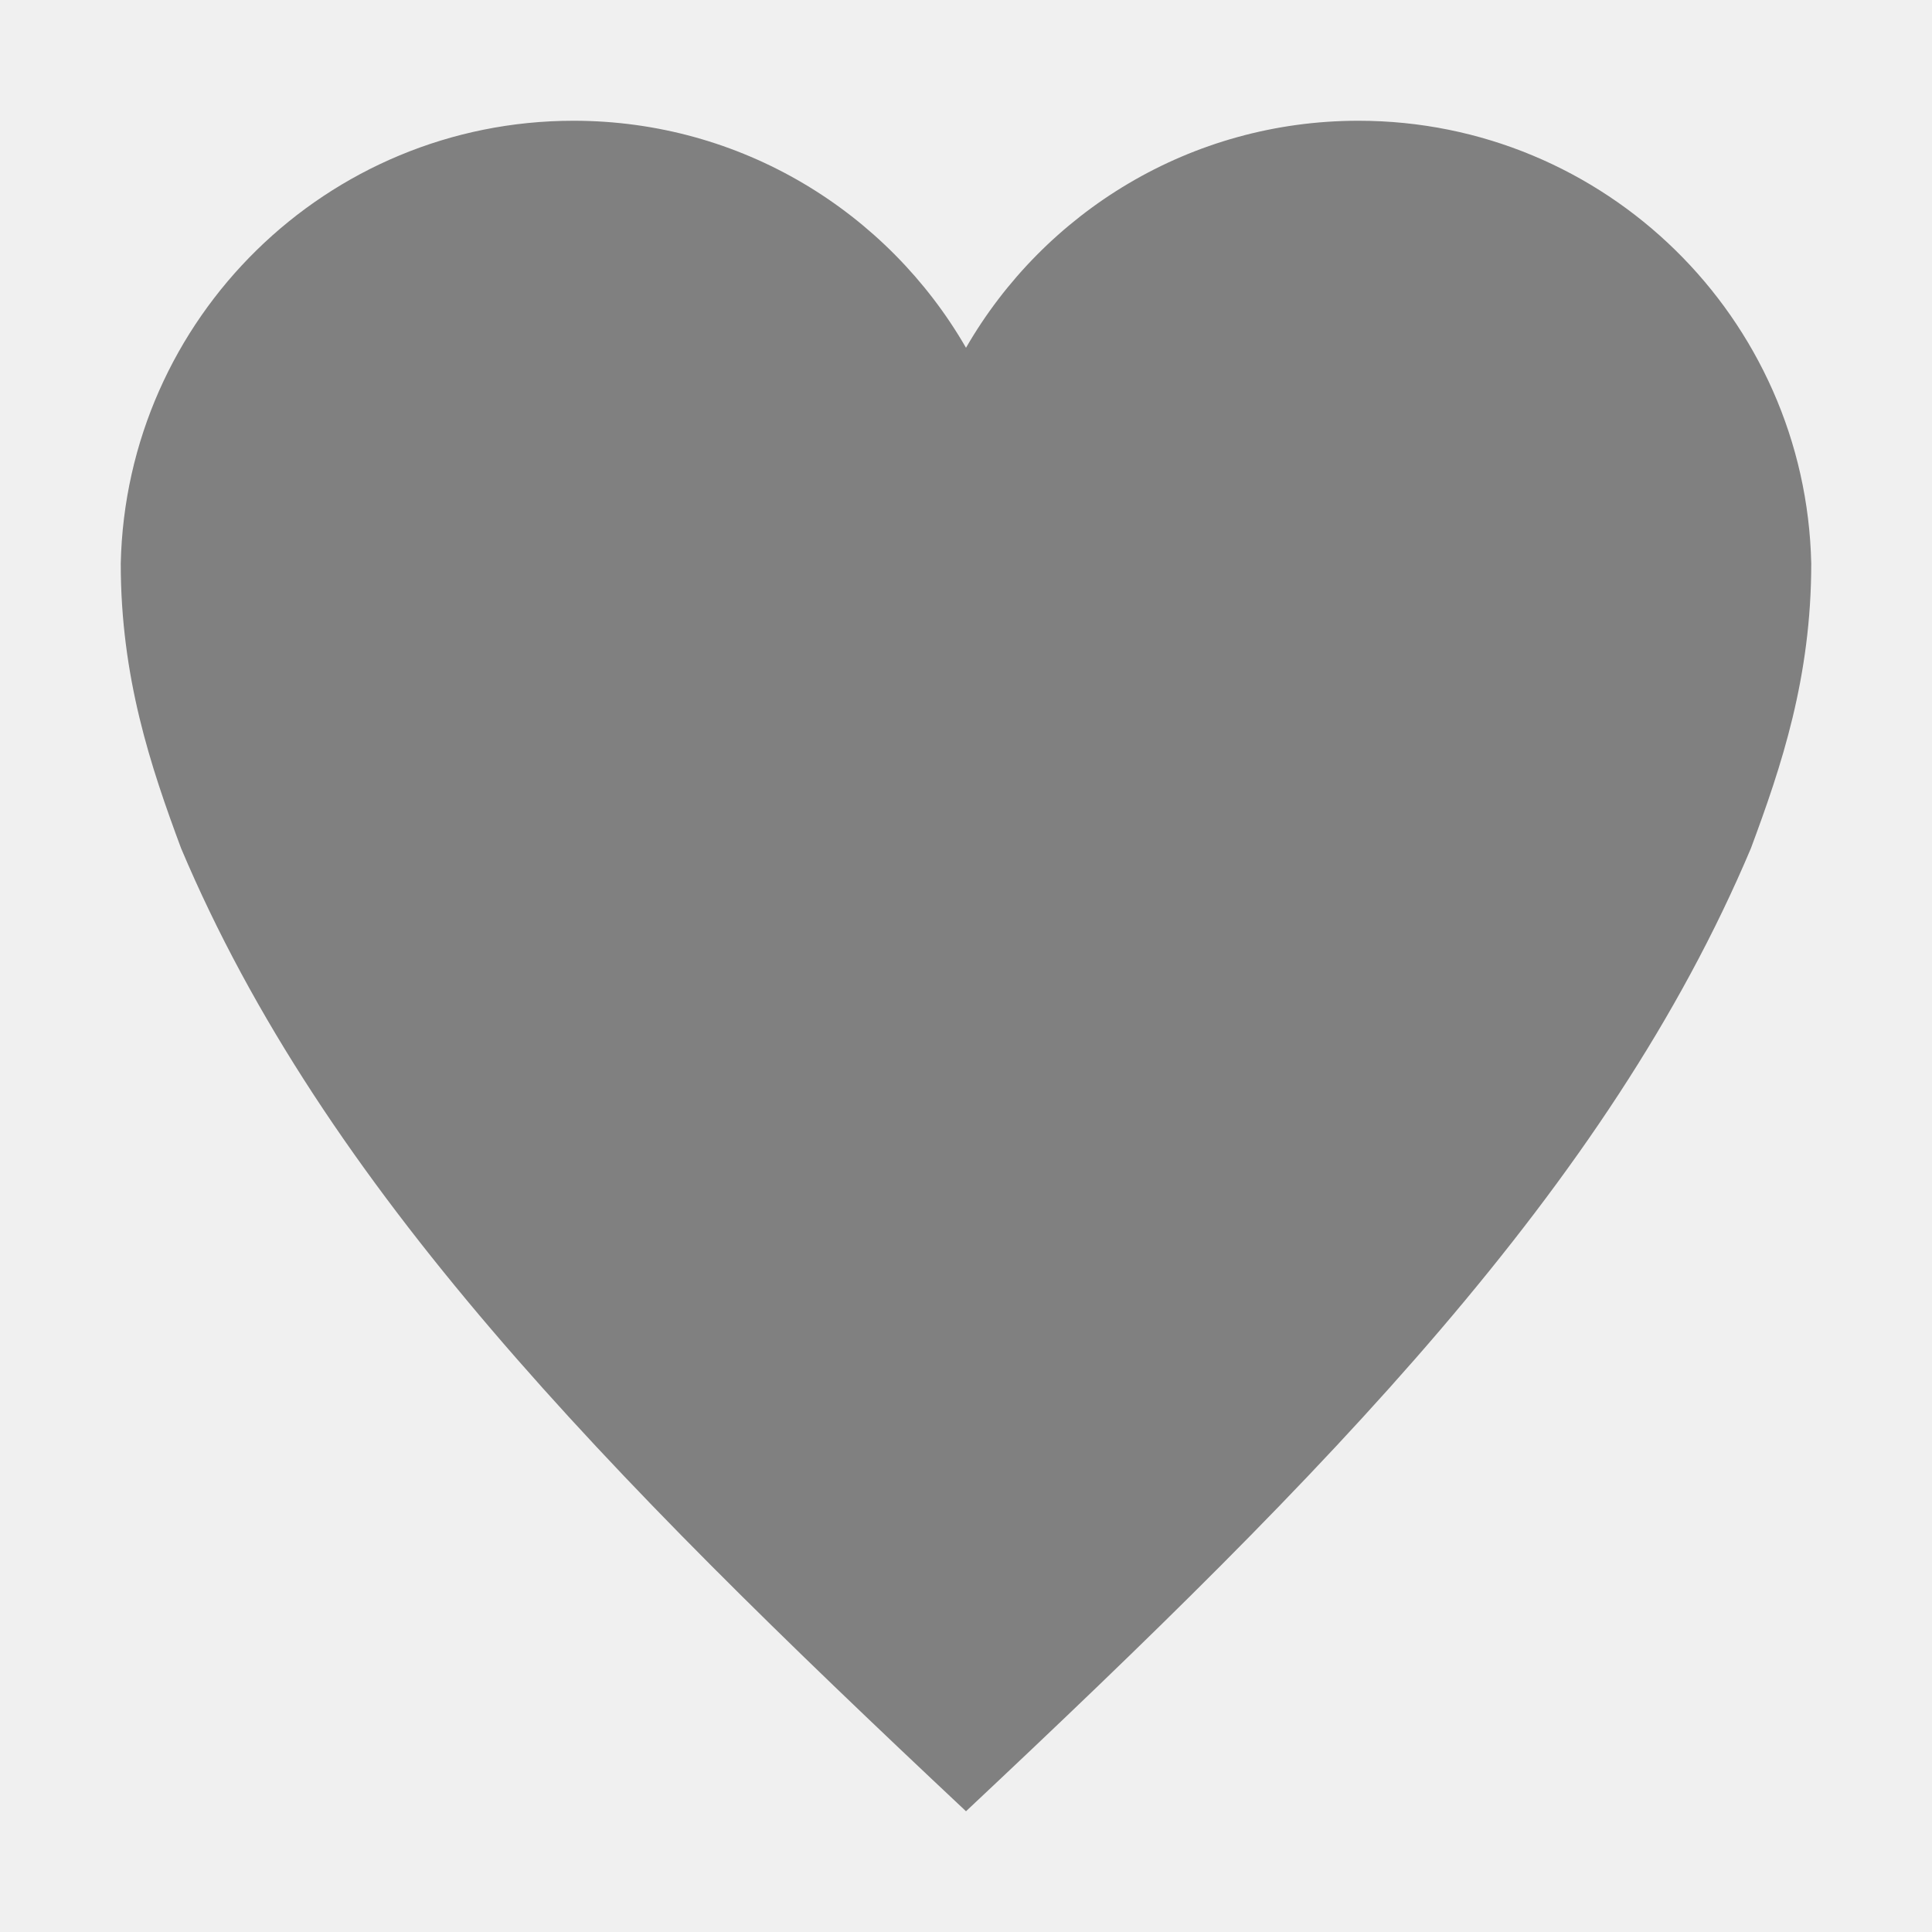
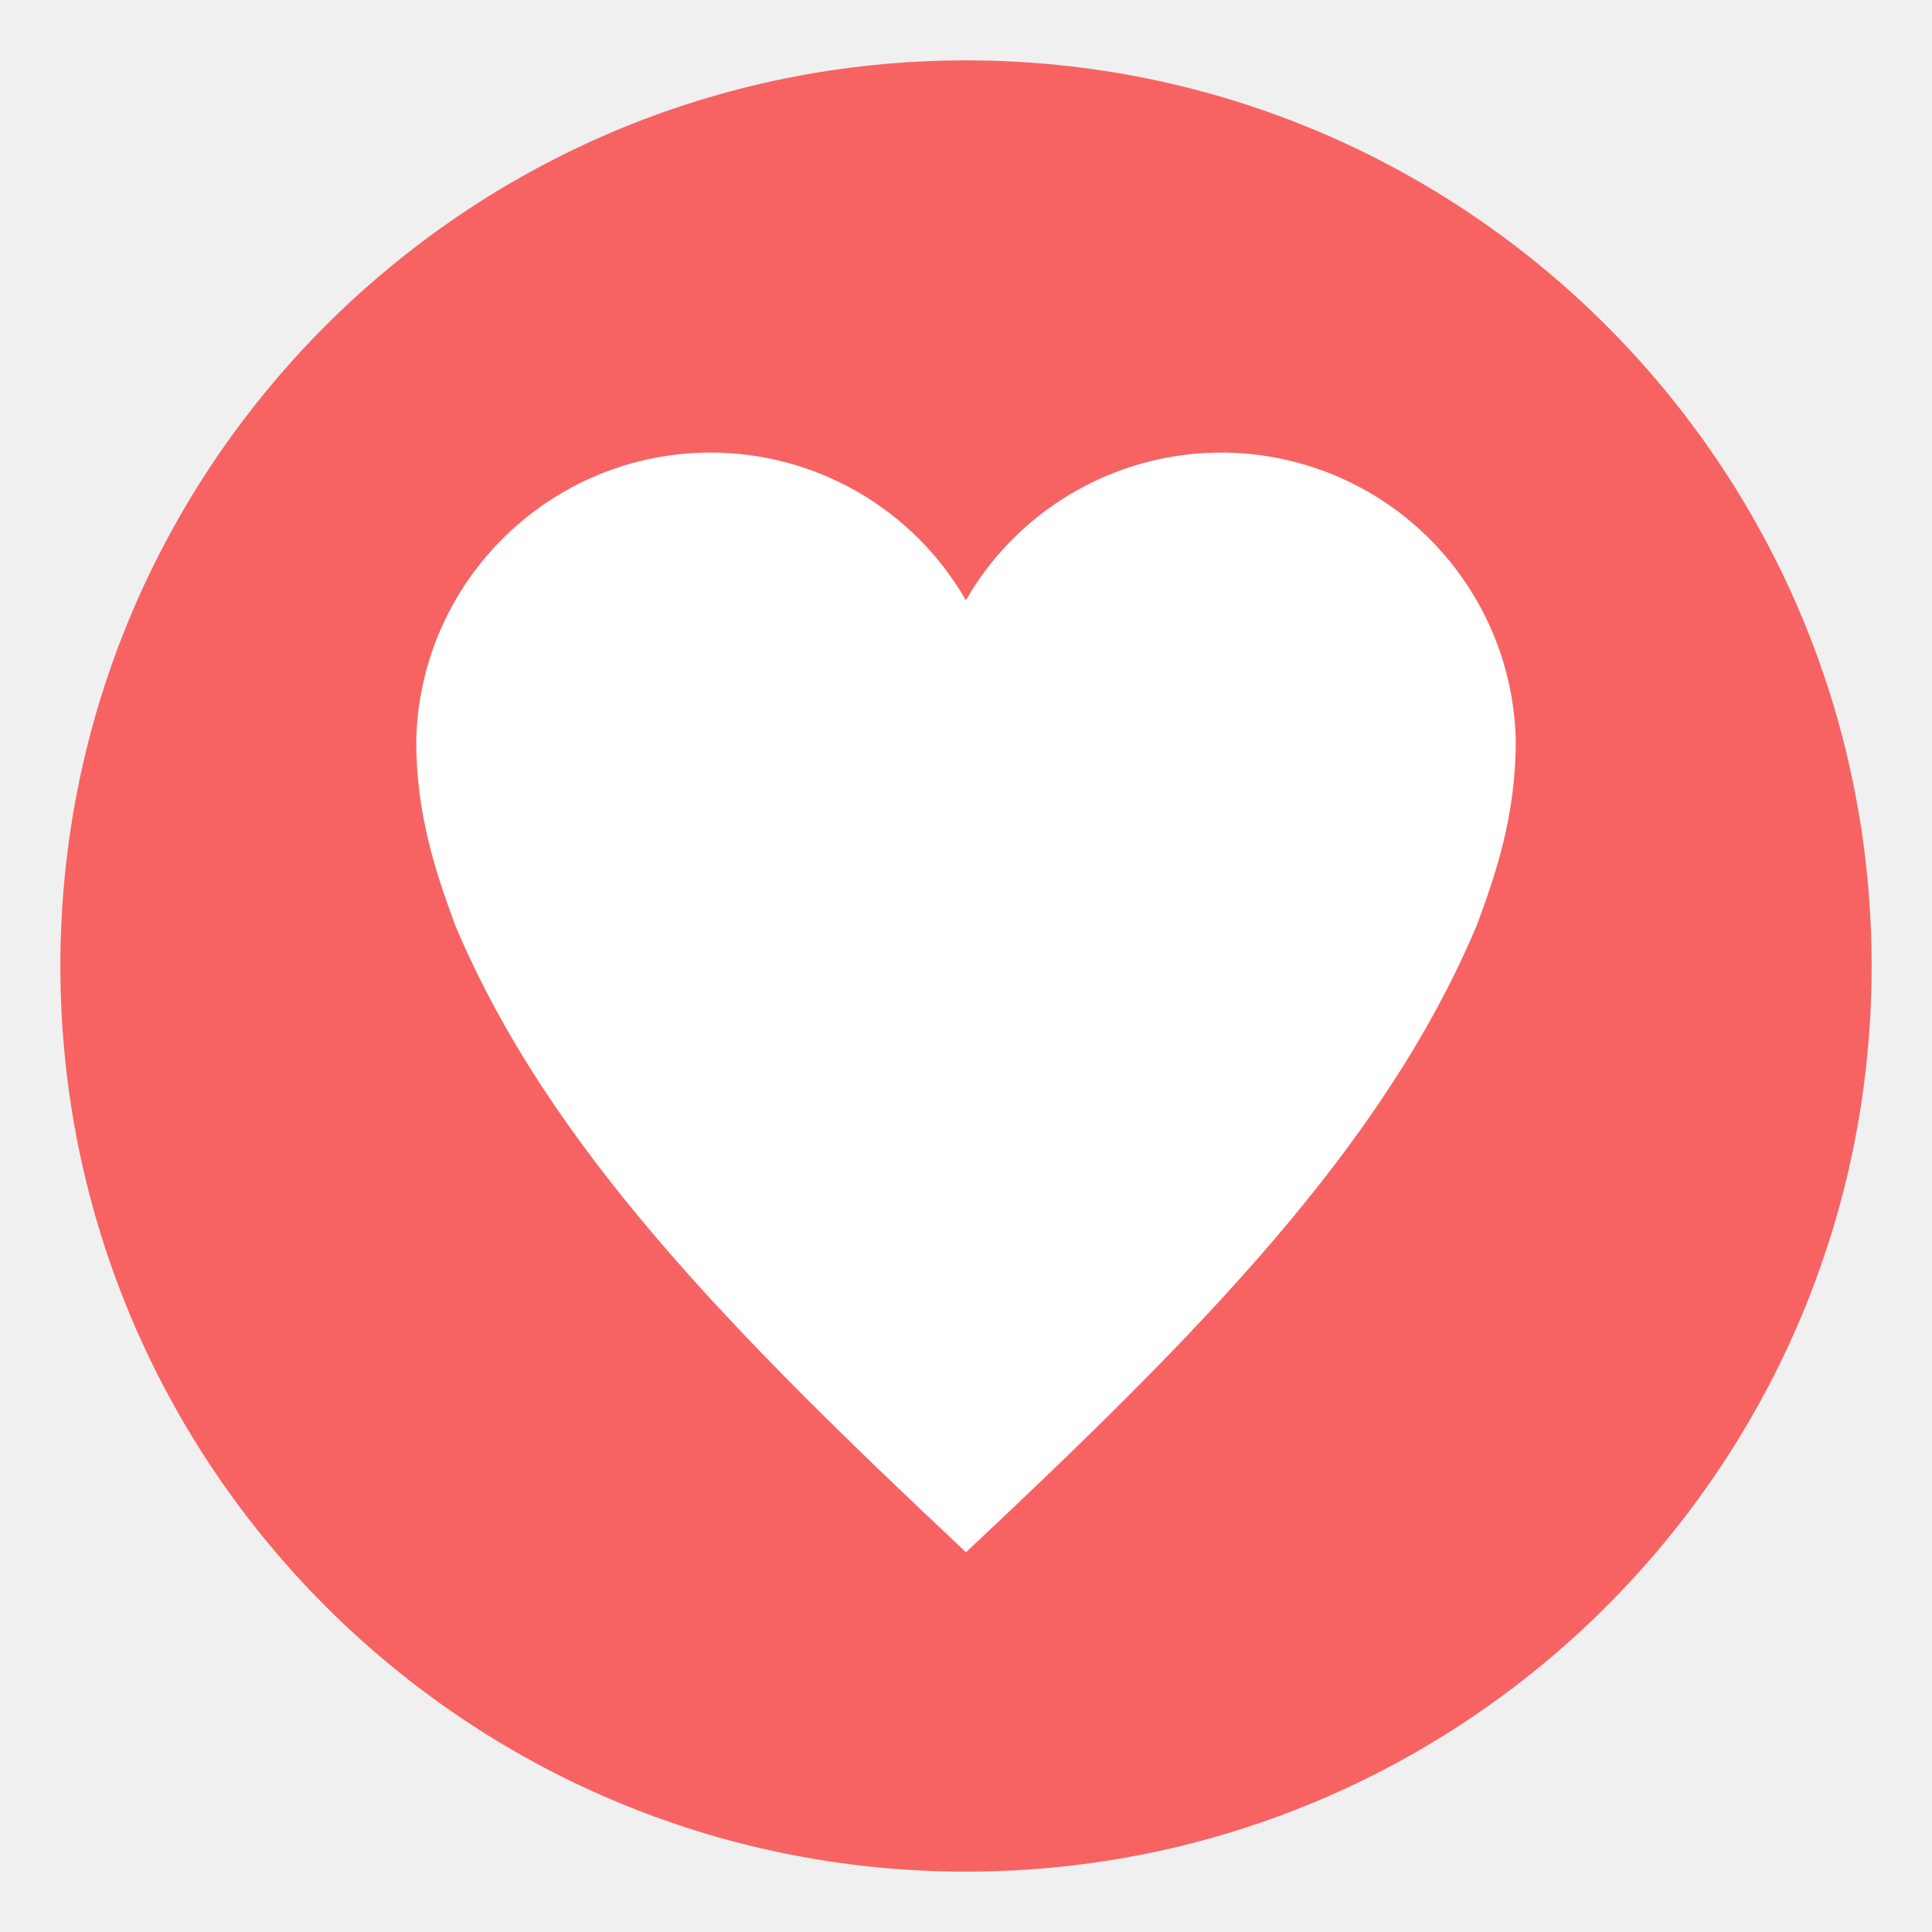
- <svg xmlns="http://www.w3.org/2000/svg" xmlns:ns1="http://www.openswatchbook.org/uri/2009/osb" height="16" id="svg7384" version="1.1" width="16">
-   <defs id="defs7386">
-     <linearGradient id="linearGradient5606" ns1:paint="solid">
-       <stop id="stop5608" offset="0" style="stop-color:#000000;stop-opacity:1;" />
+ <svg xmlns="http://www.w3.org/2000/svg" xmlns:xlink="http://www.w3.org/1999/xlink" version="1.2" width="16" height="16" id="svg2">
+   <defs id="defs4">
+     <linearGradient x1="2035.165" y1="3208.074" x2="2035.165" y2="3241.997" id="linearGradient11527-6" xlink:href="#linearGradient27416-1-5" gradientUnits="userSpaceOnUse" gradientTransform="matrix(0.5748496,0,0,0.4297553,-1164.014,-1377.772)" />
+     <linearGradient id="linearGradient27416-1-5">
+       <stop id="stop27420-2-2" style="stop-color:#55c1ec;stop-opacity:1" offset="0" />
+       <stop id="stop27422-3-2" style="stop-color:#3689e6;stop-opacity:1" offset="1" />
    </linearGradient>
-     <linearGradient id="linearGradient4526" ns1:paint="solid">
-       <stop id="stop4528" offset="0" style="stop-color:#ffffff;stop-opacity:1;" />
+     <linearGradient id="linearGradient4011-0-8-3">
+       <stop id="stop4013-2-3-6" style="stop-color:#ffffff;stop-opacity:1" offset="0" />
+       <stop id="stop4015-7-1-68" style="stop-color:#ffffff;stop-opacity:0.235" offset="0.508" />
+       <stop id="stop4017-13-5-6" style="stop-color:#ffffff;stop-opacity:0.157" offset="0.835" />
+       <stop id="stop4019-92-5-3" style="stop-color:#ffffff;stop-opacity:0.392" offset="1" />
    </linearGradient>
-     <linearGradient id="linearGradient3600-4" ns1:paint="gradient">
-       <stop id="stop3602-7" offset="0" style="stop-color:#f4f4f4;stop-opacity:1" />
-       <stop id="stop3604-6" offset="1" style="stop-color:#dbdbdb;stop-opacity:1" />
-     </linearGradient>
+     <linearGradient x1="71.204" y1="6.238" x2="71.204" y2="44.341" id="linearGradient12398" xlink:href="#linearGradient4011-0-8-3" gradientUnits="userSpaceOnUse" gradientTransform="matrix(0.3513515,0,0,0.3513515,-17.20369,-0.9093047)" />
  </defs>
-   <g id="layer9" label="status" style="display:inline" transform="translate(-553.0002,167)" />
-   <g id="layer2" transform="translate(-312,-200)" />
-   <g id="layer4" transform="translate(-312,-200)" />
-   <g id="g1812" style="display:inline" transform="translate(-312,-200)">
-     <path d="m 316.75,201 c -2.043,0 -3.705,1.634 -3.75,3.667 0,0.943 0.247,1.679 0.5,2.359 1.187,2.81 3.5,5.158 6.5,7.974 3,-2.816 5.313,-5.164 6.5,-7.974 0.253,-0.68 0.5,-1.416 0.5,-2.359 C 326.955,202.634 325.293,201 323.25,201 c -1.39,0 -2.602,0.757 -3.25,1.88 C 319.352,201.757 318.14,201 316.75,201 Z" id="path4849" style="color:#000000;display:inline;overflow:visible;visibility:visible;fill:#808080;fill-opacity:1;fill-rule:nonzero;stroke:none;stroke-width:3;marker:none;enable-background:accumulate" />
-   </g>
-   <g id="g6217" transform="translate(-312,-200)" />
-   <g id="layer3" style="display:inline" transform="translate(-312,-200)" />
-   <g id="g1833" style="display:inline" transform="translate(-312,-200)" />
-   <g id="layer1" transform="translate(-312,-200)" />
+   <rect transform="matrix(0,-1,-1,0,0,0)" style="display:inline;fill:#f76363;fill-opacity:1;stroke:none;stroke-width:0.033;enable-background:new" id="rect4418" width="15" height="15" x="-15.5" y="-15.5" rx="7.5" ry="7.5" />
+   <path id="path866" overflow="visible" style="color:#000000;display:inline;overflow:visible;fill:#ffffff;fill-opacity:1;stroke-width:0.651;marker:none;enable-background:new" d="m 5.886,3.748 a 2.44,2.44 0 0 0 -2.439,2.385 c 0,0.613 0.161,1.092 0.325,1.535 0.772,1.828 2.277,3.355 4.228,5.187 1.952,-1.832 3.456,-3.359 4.228,-5.187 0.165,-0.442 0.325,-0.921 0.325,-1.535 a 2.44,2.44 0 0 0 -4.554,-1.162 2.438,2.438 0 0 0 -2.114,-1.223 z" />
</svg>
